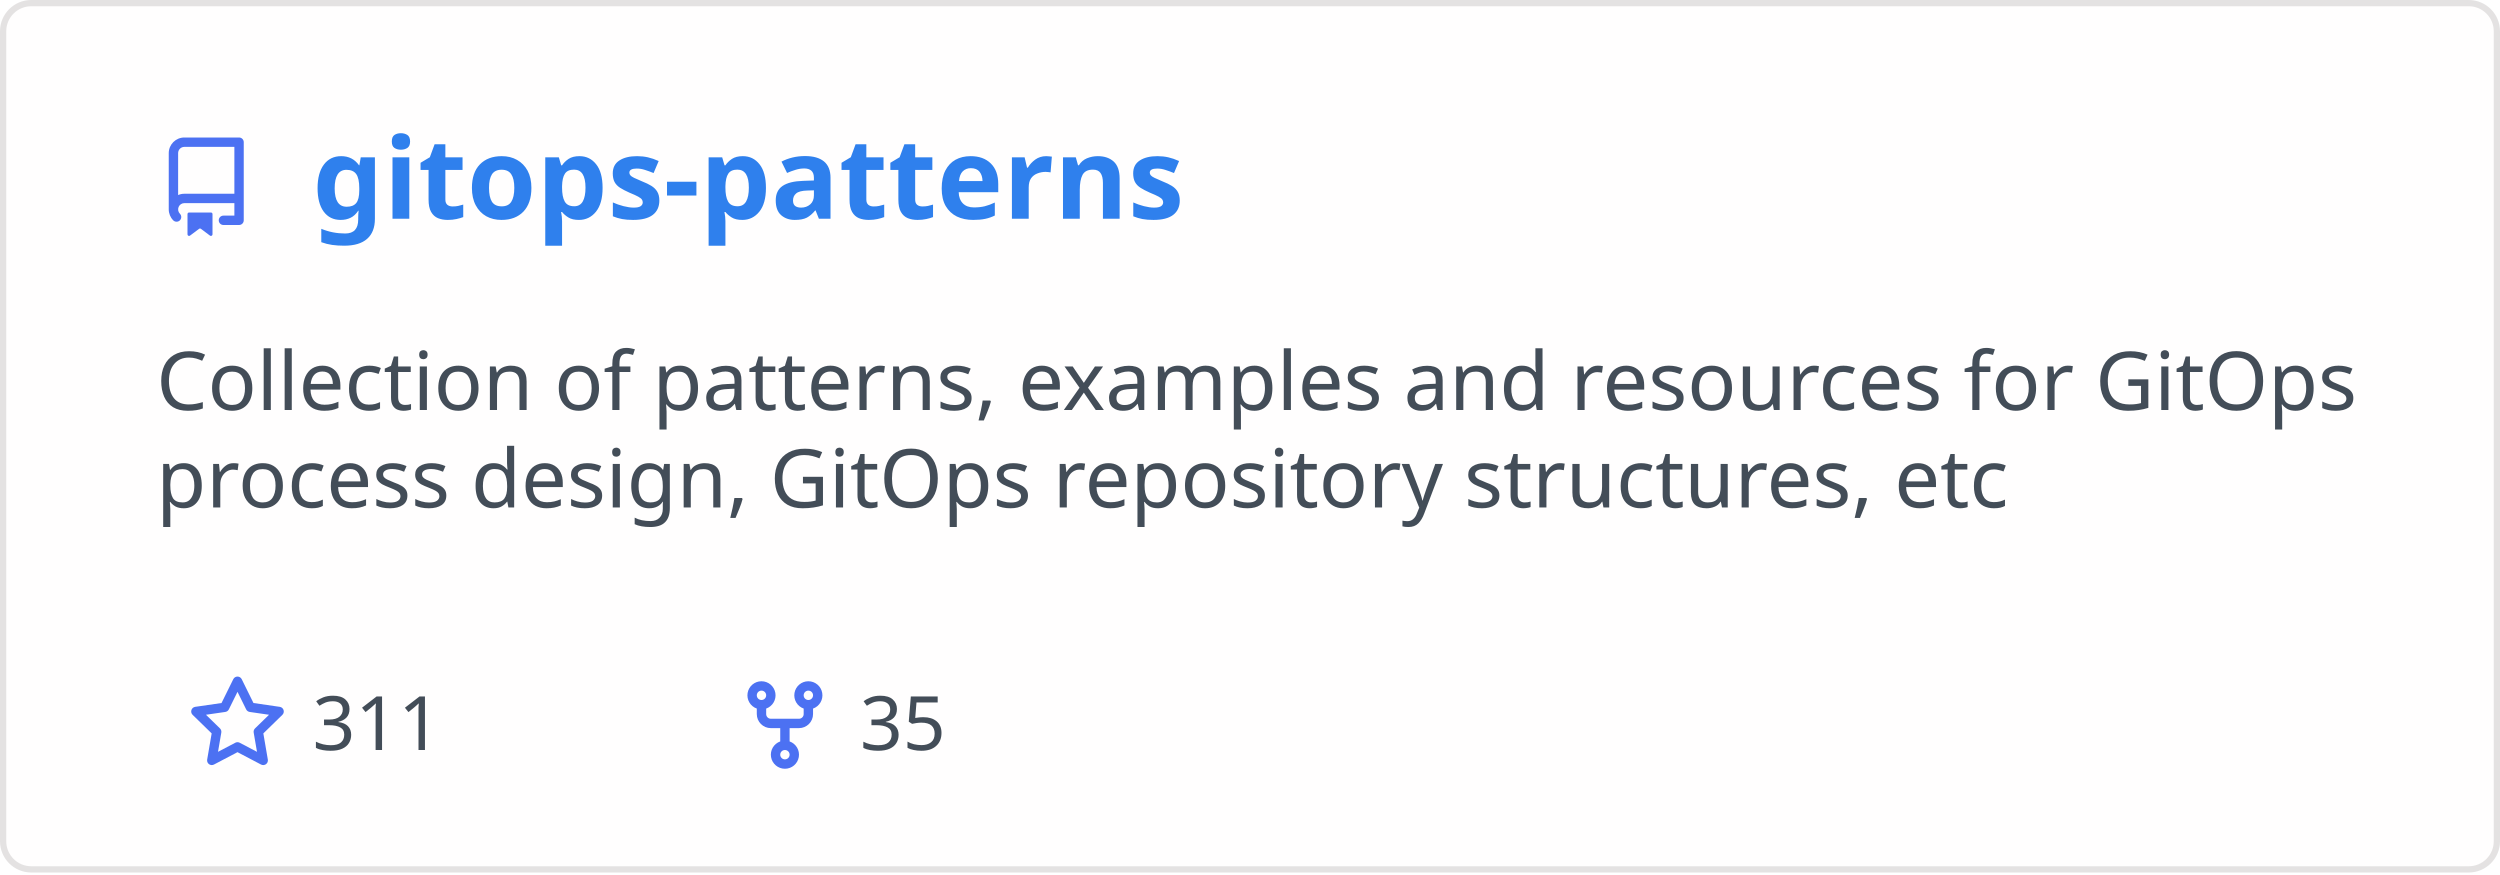
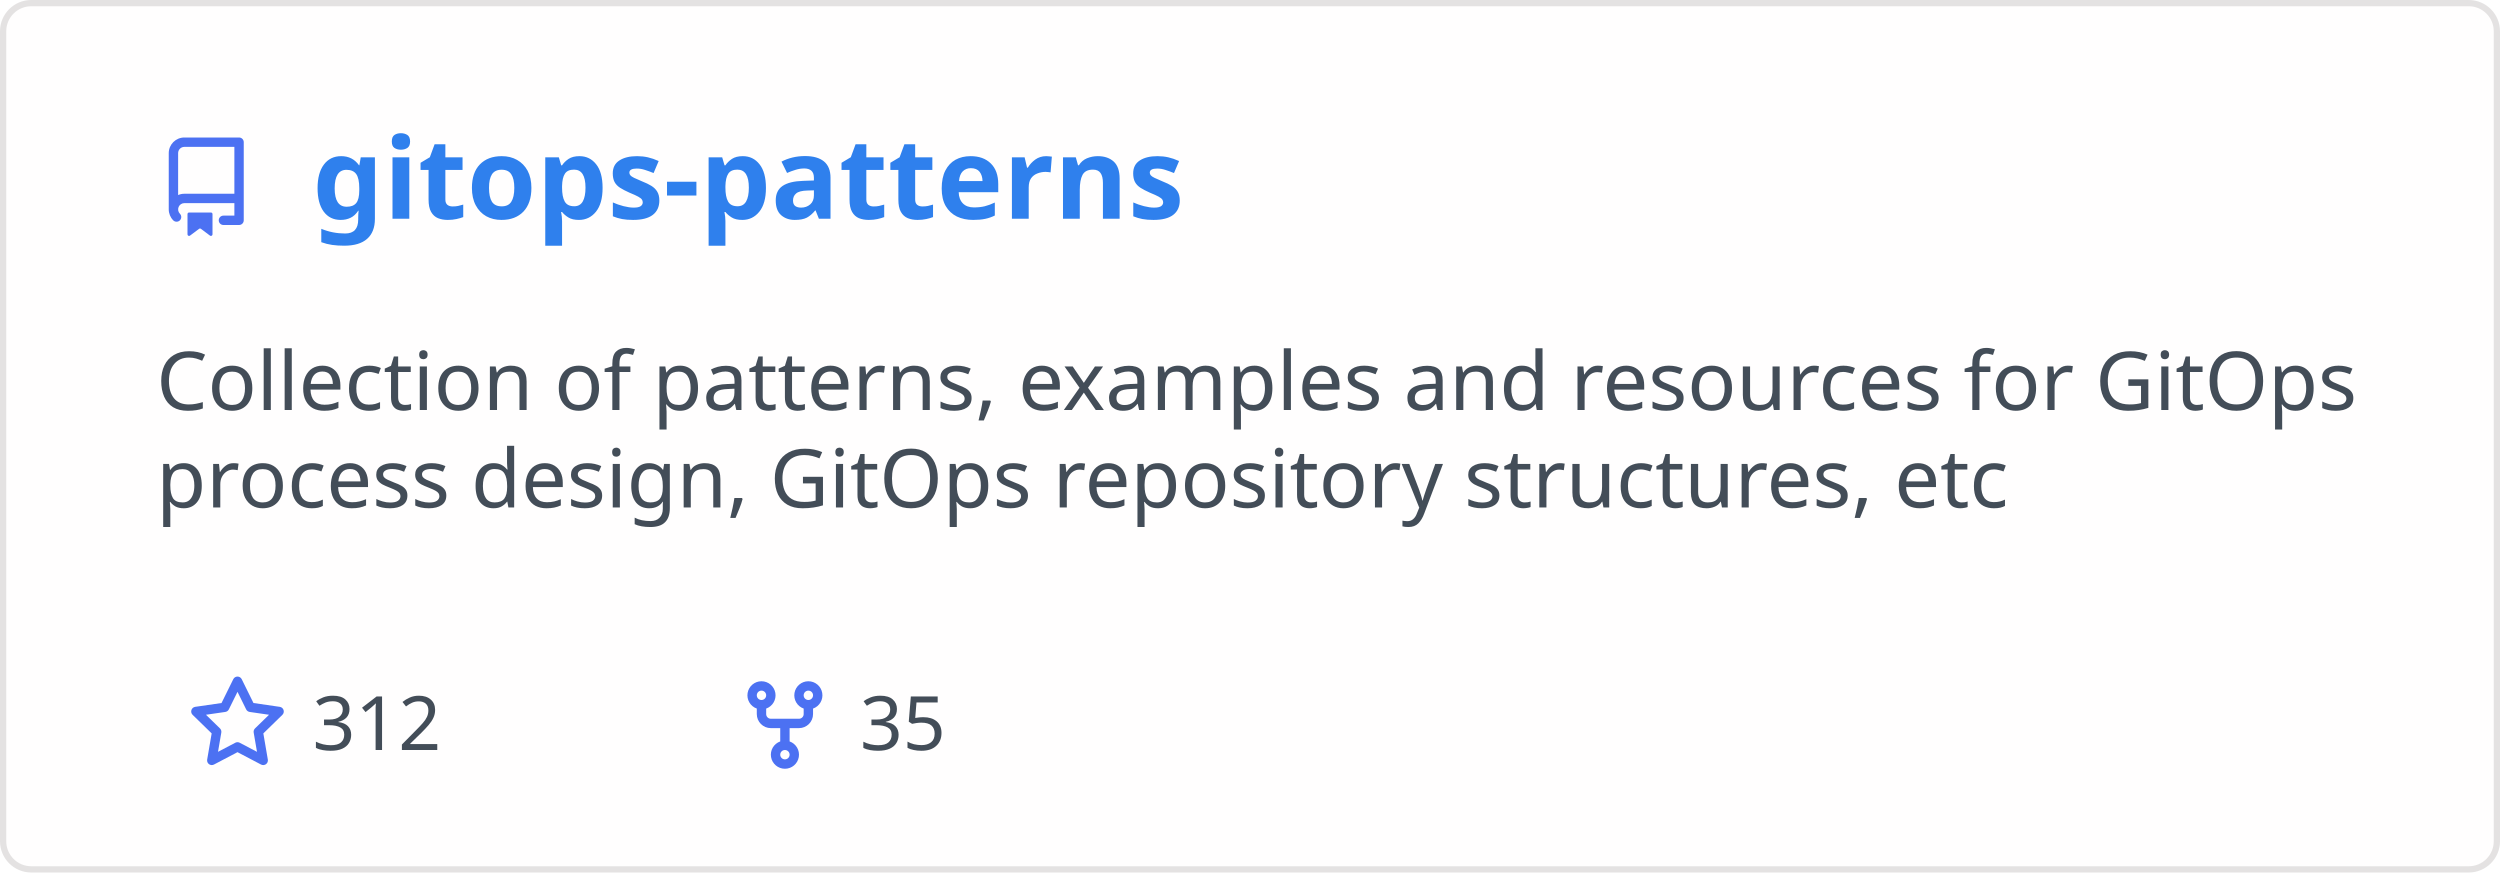
<svg xmlns="http://www.w3.org/2000/svg" width="400" height="140" viewBox="0 0 400 140" fill="none" role="img" aria-labelledby="descId">
  <style>
          .header {
            font: 600 18px 'Segoe UI', Ubuntu, Sans-Serif;
            fill: #2f80ed;
            animation: fadeInAnimation 0.8s ease-in-out forwards;
          }
          @supports(-moz-appearance: auto) {
            /* Selector detects Firefox */
            .header { font-size: 15.5px; }
          }
          
    .description { font: 400 13px 'Segoe UI', Ubuntu, Sans-Serif; fill: #434d58 }
    .gray { font: 400 12px 'Segoe UI', Ubuntu, Sans-Serif; fill: #434d58 }
    .icon { fill: #4c71f2 }
    .badge { font: 600 11px 'Segoe UI', Ubuntu, Sans-Serif; }
    .badge rect { opacity: 0.2 }
  

          
      /* Animations */
      @keyframes scaleInAnimation {
        from {
          transform: translate(-5px, 5px) scale(0);
        }
        to {
          transform: translate(-5px, 5px) scale(1);
        }
      }
      @keyframes fadeInAnimation {
        from {
          opacity: 0;
        }
        to {
          opacity: 1;
        }
      }
    
          * { animation-duration: 0s !important; animation-delay: 0s !important; }
        </style>
  <rect data-testid="card-bg" x="0.5" y="0.5" rx="4.5" height="99%" stroke="#e4e2e2" width="399" fill="#fffefe" stroke-opacity="1" />
  <g data-testid="card-title" transform="translate(25, 35)">
    <g transform="translate(0, 0)">
      <svg class="icon" x="0" y="-13" viewBox="0 0 16 16" version="1.1" width="16" height="16">
        <path fill-rule="evenodd" d="M2 2.5A2.5 2.5 0 014.5 0h8.75a.75.75 0 01.75.75v12.5a.75.75 0 01-.75.75h-2.5a.75.75 0 110-1.5h1.75v-2h-8a1 1 0 00-.714 1.7.75.75 0 01-1.072 1.05A2.495 2.495 0 012 11.5v-9zm10.5-1V9h-8c-.356 0-.694.074-1 .208V2.5a1 1 0 011-1h8zM5 12.25v3.25a.25.25 0 00.4.2l1.45-1.087a.25.25 0 01.3 0L8.6 15.7a.25.25 0 00.4-.2v-3.25a.25.25 0 00-.25-.25h-3.5a.25.25 0 00-.25.25z" />
      </svg>
    </g>
    <g transform="translate(25, 0)">
      <text x="0" y="0" class="header" data-testid="header">gitops-patterns</text>
    </g>
  </g>
  <g data-testid="main-card-body" transform="translate(0, 55)">
    <text class="description" x="25" y="-5">
      <tspan dy="1.2em" x="25">Collection of patterns, examples and resources for GitOps</tspan>
      <tspan dy="1.2em" x="25">process design, GitOps repository structures, etc</tspan>
    </text>
    <g transform="translate(30, 65)">
      <g transform="translate(0, 0)">
        <g transform="translate(0, 0)">
          <svg class="icon" y="-12" viewBox="0 0 16 16" version="1.1" width="16" height="16">
            <path fill-rule="evenodd" d="M8 .25a.75.75 0 01.673.418l1.882 3.815 4.21.612a.75.75 0 01.416 1.279l-3.046 2.97.719 4.192a.75.75 0 01-1.088.791L8 12.347l-3.766 1.98a.75.75 0 01-1.088-.79l.72-4.194L.818 6.374a.75.75 0 01.416-1.28l4.21-.611L7.327.668A.75.75 0 018 .25zm0 2.445L6.615 5.5a.75.75 0 01-.564.41l-3.097.45 2.24 2.184a.75.75 0 01.216.664l-.528 3.084 2.769-1.456a.75.75 0 01.698 0l2.77 1.456-.53-3.084a.75.75 0 01.216-.664l2.24-2.183-3.096-.45a.75.75 0 01-.564-.41L8 2.694v.001z" />
          </svg>
        </g>
        <g transform="translate(20, 0)">
-           <text data-testid="stargazers" class="gray">311</text>
+           <text data-testid="stargazers" class="gray">312</text>
        </g>
      </g>
      <g transform="translate(87.5875, 0)">
        <g transform="translate(0, 0)">
          <svg class="icon" y="-12" viewBox="0 0 16 16" version="1.1" width="16" height="16">
            <path fill-rule="evenodd" d="M5 3.25a.75.75 0 11-1.5 0 .75.75 0 011.5 0zm0 2.122a2.25 2.25 0 10-1.5 0v.878A2.25 2.25 0 005.75 8.5h1.5v2.128a2.251 2.251 0 101.5 0V8.5h1.5a2.25 2.25 0 002.25-2.25v-.878a2.25 2.25 0 10-1.5 0v.878a.75.75 0 01-.75.75h-4.5A.75.75 0 015 6.25v-.878zm3.75 7.378a.75.75 0 11-1.5 0 .75.75 0 011.5 0zm3-8.75a.75.75 0 100-1.5.75.75 0 000 1.5z" />
          </svg>
        </g>
        <g transform="translate(20, 0)">
          <text data-testid="forkcount" class="gray">35</text>
        </g>
      </g>
    </g>
  </g>
</svg>
